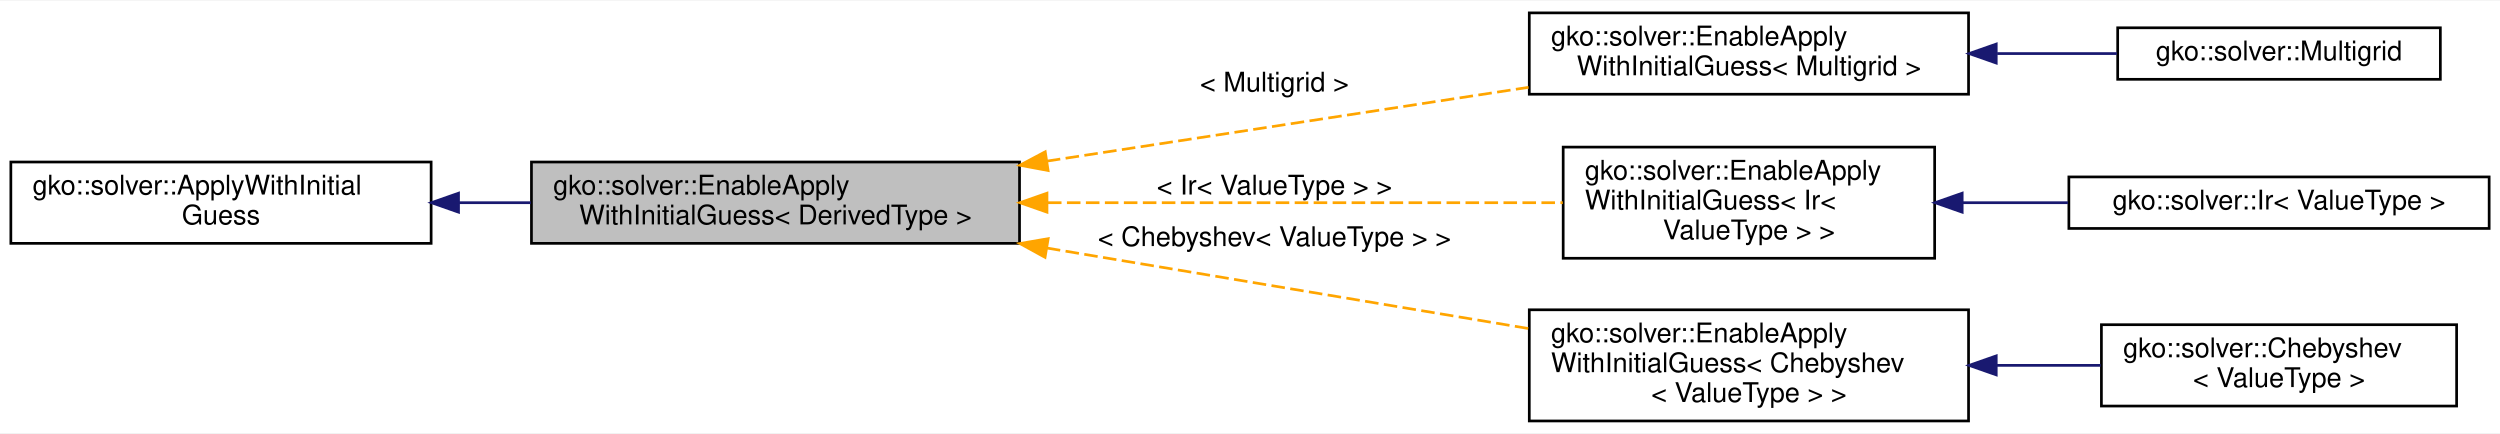
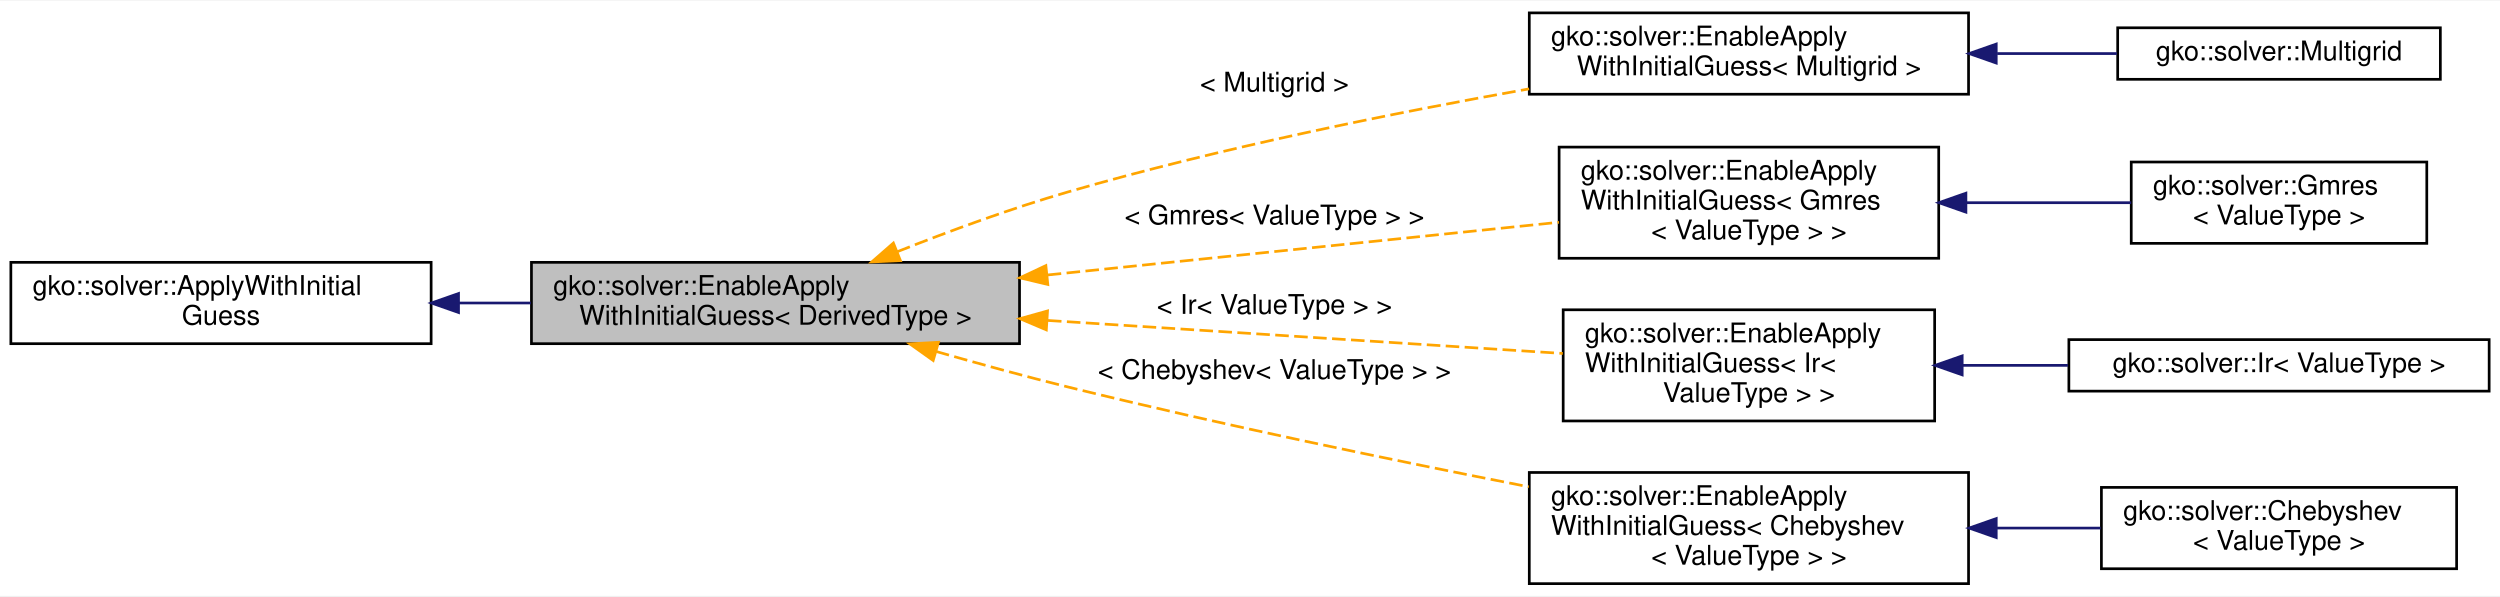
- <svg xmlns="http://www.w3.org/2000/svg" xmlns:xlink="http://www.w3.org/1999/xlink" width="922pt" height="160pt" viewBox="0.00 0.00 922.00 159.50">
-   <g id="graph0" class="graph" transform="scale(1 1) rotate(0) translate(4 155.5)">
-     <polygon fill="#ffffff" stroke="transparent" points="-4,4 -4,-155.5 918,-155.5 918,4 -4,4" />
+ <svg xmlns="http://www.w3.org/2000/svg" xmlns:xlink="http://www.w3.org/1999/xlink" width="922pt" height="220pt" viewBox="0.00 0.00 922.00 219.50">
+   <g id="graph0" class="graph" transform="scale(1 1) rotate(0) translate(4 215.5)">
+     <polygon fill="#ffffff" stroke="transparent" points="-4,4 -4,-215.5 918,-215.5 918,4 -4,4" />
    <g id="node1" class="node">
      <g id="a_node1">
        <a xlink:title="EnableApplyWithInitialGuess providing default operation for ApplyWithInitialGuess with correct valida...">
-           <polygon fill="#bfbfbf" stroke="#000000" points="192,-66 192,-96 372,-96 372,-66 192,-66" />
-           <text text-anchor="start" x="200" y="-84" font-family="Helvetica,sans-Serif" font-size="10.00" fill="#000000">gko::solver::EnableApply</text>
-           <text text-anchor="middle" x="282" y="-73" font-family="Helvetica,sans-Serif" font-size="10.00" fill="#000000">WithInitialGuess&lt; DerivedType &gt;</text>
+           <polygon fill="#bfbfbf" stroke="#000000" points="192,-89 192,-119 372,-119 372,-89 192,-89" />
+           <text text-anchor="start" x="200" y="-107" font-family="Helvetica,sans-Serif" font-size="10.00" fill="#000000">gko::solver::EnableApply</text>
+           <text text-anchor="middle" x="282" y="-96" font-family="Helvetica,sans-Serif" font-size="10.00" fill="#000000">WithInitialGuess&lt; DerivedType &gt;</text>
        </a>
      </g>
    </g>
    <g id="node3" class="node">
      <g id="a_node3">
        <a xlink:href="classgko_1_1solver_1_1EnableApplyWithInitialGuess.html" target="_top" xlink:title=" ">
-           <polygon fill="#ffffff" stroke="#000000" points="560,-121 560,-151 722,-151 722,-121 560,-121" />
-           <text text-anchor="start" x="568" y="-139" font-family="Helvetica,sans-Serif" font-size="10.00" fill="#000000">gko::solver::EnableApply</text>
-           <text text-anchor="middle" x="641" y="-128" font-family="Helvetica,sans-Serif" font-size="10.00" fill="#000000">WithInitialGuess&lt; Multigrid &gt;</text>
+           <polygon fill="#ffffff" stroke="#000000" points="560,-181 560,-211 722,-211 722,-181 560,-181" />
+           <text text-anchor="start" x="568" y="-199" font-family="Helvetica,sans-Serif" font-size="10.00" fill="#000000">gko::solver::EnableApply</text>
+           <text text-anchor="middle" x="641" y="-188" font-family="Helvetica,sans-Serif" font-size="10.00" fill="#000000">WithInitialGuess&lt; Multigrid &gt;</text>
        </a>
      </g>
    </g>
    <g id="edge2" class="edge">
-       <path fill="none" stroke="#ffa500" stroke-dasharray="5,2" d="M382.074,-96.332C438.105,-104.916 507.068,-115.481 559.731,-123.549" />
-       <polygon fill="#ffa500" stroke="#ffa500" points="382.542,-92.863 372.127,-94.808 381.482,-99.782 382.542,-92.863" />
-       <text text-anchor="middle" x="466" y="-122" font-family="Helvetica,sans-Serif" font-size="10.00" fill="#000000"> &lt; Multigrid &gt;</text>
+       <path fill="none" stroke="#ffa500" stroke-dasharray="5,2" d="M326.9,-122.917C346.096,-130.513 368.904,-138.896 390,-145 445.957,-161.19 510.371,-174.165 559.934,-182.976" />
+       <polygon fill="#ffa500" stroke="#ffa500" points="328.089,-119.623 317.505,-119.149 325.484,-126.12 328.089,-119.623" />
+       <text text-anchor="middle" x="466" y="-182" font-family="Helvetica,sans-Serif" font-size="10.00" fill="#000000"> &lt; Multigrid &gt;</text>
    </g>
    <g id="node5" class="node">
      <g id="a_node5">
+         <a xlink:href="classgko_1_1solver_1_1EnableApplyWithInitialGuess.html" target="_top" xlink:title=" ">
+           <polygon fill="#ffffff" stroke="#000000" points="571,-120.5 571,-161.5 711,-161.5 711,-120.5 571,-120.5" />
+           <text text-anchor="start" x="579" y="-149.5" font-family="Helvetica,sans-Serif" font-size="10.00" fill="#000000">gko::solver::EnableApply</text>
+           <text text-anchor="start" x="579" y="-138.5" font-family="Helvetica,sans-Serif" font-size="10.00" fill="#000000">WithInitialGuess&lt; Gmres</text>
+           <text text-anchor="middle" x="641" y="-127.5" font-family="Helvetica,sans-Serif" font-size="10.00" fill="#000000">&lt; ValueType &gt; &gt;</text>
+         </a>
+       </g>
+     </g>
+     <g id="edge4" class="edge">
+       <path fill="none" stroke="#ffa500" stroke-dasharray="5,2" d="M382.393,-114.347C442.437,-120.535 517.243,-128.245 570.929,-133.778" />
+       <polygon fill="#ffa500" stroke="#ffa500" points="382.434,-110.833 372.127,-113.289 381.716,-117.796 382.434,-110.833" />
+       <text text-anchor="middle" x="466" y="-133" font-family="Helvetica,sans-Serif" font-size="10.00" fill="#000000"> &lt; Gmres&lt; ValueType &gt; &gt;</text>
+     </g>
+     <g id="node7" class="node">
+       <g id="a_node7">
        <a xlink:href="classgko_1_1solver_1_1EnableApplyWithInitialGuess.html" target="_top" xlink:title=" ">
          <polygon fill="#ffffff" stroke="#000000" points="572.5,-60.5 572.5,-101.5 709.5,-101.5 709.5,-60.5 572.5,-60.5" />
          <text text-anchor="start" x="580.5" y="-89.5" font-family="Helvetica,sans-Serif" font-size="10.00" fill="#000000">gko::solver::EnableApply</text>
          <text text-anchor="start" x="580.5" y="-78.5" font-family="Helvetica,sans-Serif" font-size="10.00" fill="#000000">WithInitialGuess&lt; Ir&lt;</text>
          <text text-anchor="middle" x="641" y="-67.5" font-family="Helvetica,sans-Serif" font-size="10.00" fill="#000000"> ValueType &gt; &gt;</text>
        </a>
      </g>
    </g>
-     <g id="edge4" class="edge">
-       <path fill="none" stroke="#ffa500" stroke-dasharray="5,2" d="M382.481,-81C443.045,-81 518.604,-81 572.361,-81" />
-       <polygon fill="#ffa500" stroke="#ffa500" points="382.127,-77.5 372.127,-81 382.127,-84.5 382.127,-77.5" />
-       <text text-anchor="middle" x="466" y="-84" font-family="Helvetica,sans-Serif" font-size="10.00" fill="#000000"> &lt; Ir&lt; ValueType &gt; &gt;</text>
+     <g id="edge6" class="edge">
+       <path fill="none" stroke="#ffa500" stroke-dasharray="5,2" d="M382.481,-97.562C443.045,-93.682 518.604,-88.841 572.361,-85.397" />
+       <polygon fill="#ffa500" stroke="#ffa500" points="381.883,-94.094 372.127,-98.226 382.331,-101.079 381.883,-94.094" />
+       <text text-anchor="middle" x="466" y="-100" font-family="Helvetica,sans-Serif" font-size="10.00" fill="#000000"> &lt; Ir&lt; ValueType &gt; &gt;</text>
    </g>
-     <g id="node7" class="node">
-       <g id="a_node7">
+     <g id="node9" class="node">
+       <g id="a_node9">
        <a xlink:href="classgko_1_1solver_1_1EnableApplyWithInitialGuess.html" target="_top" xlink:title=" ">
          <polygon fill="#ffffff" stroke="#000000" points="560,-.5 560,-41.5 722,-41.5 722,-.5 560,-.5" />
          <text text-anchor="start" x="568" y="-29.5" font-family="Helvetica,sans-Serif" font-size="10.00" fill="#000000">gko::solver::EnableApply</text>
          <text text-anchor="start" x="568" y="-18.5" font-family="Helvetica,sans-Serif" font-size="10.00" fill="#000000">WithInitialGuess&lt; Chebyshev</text>
          <text text-anchor="middle" x="641" y="-7.5" font-family="Helvetica,sans-Serif" font-size="10.00" fill="#000000">&lt; ValueType &gt; &gt;</text>
        </a>
      </g>
    </g>
-     <g id="edge6" class="edge">
-       <path fill="none" stroke="#ffa500" stroke-dasharray="5,2" d="M382.074,-64.275C438.105,-54.91 507.068,-43.384 559.731,-34.583" />
-       <polygon fill="#ffa500" stroke="#ffa500" points="381.414,-60.836 372.127,-65.937 382.568,-67.74 381.414,-60.836" />
-       <text text-anchor="middle" x="466" y="-65" font-family="Helvetica,sans-Serif" font-size="10.00" fill="#000000"> &lt; Chebyshev&lt; ValueType &gt; &gt;</text>
+     <g id="edge8" class="edge">
+       <path fill="none" stroke="#ffa500" stroke-dasharray="5,2" d="M341.172,-86.147C356.972,-81.618 374.081,-76.928 390,-73 446.384,-59.088 510.508,-45.847 559.828,-36.208" />
+       <polygon fill="#ffa500" stroke="#ffa500" points="340.158,-82.797 331.525,-88.938 342.104,-89.521 340.158,-82.797" />
+       <text text-anchor="middle" x="466" y="-76" font-family="Helvetica,sans-Serif" font-size="10.00" fill="#000000"> &lt; Chebyshev&lt; ValueType &gt; &gt;</text>
    </g>
    <g id="node2" class="node">
      <g id="a_node2">
        <a xlink:href="classgko_1_1solver_1_1ApplyWithInitialGuess.html" target="_top" xlink:title="ApplyWithInitialGuess provides a way to give the input guess for apply function.">
-           <polygon fill="#ffffff" stroke="#000000" points="0,-66 0,-96 155,-96 155,-66 0,-66" />
-           <text text-anchor="start" x="8" y="-84" font-family="Helvetica,sans-Serif" font-size="10.00" fill="#000000">gko::solver::ApplyWithInitial</text>
-           <text text-anchor="middle" x="77.5" y="-73" font-family="Helvetica,sans-Serif" font-size="10.00" fill="#000000">Guess</text>
+           <polygon fill="#ffffff" stroke="#000000" points="0,-89 0,-119 155,-119 155,-89 0,-89" />
+           <text text-anchor="start" x="8" y="-107" font-family="Helvetica,sans-Serif" font-size="10.00" fill="#000000">gko::solver::ApplyWithInitial</text>
+           <text text-anchor="middle" x="77.5" y="-96" font-family="Helvetica,sans-Serif" font-size="10.00" fill="#000000">Guess</text>
        </a>
      </g>
    </g>
    <g id="edge1" class="edge">
-       <path fill="none" stroke="#191970" d="M165.308,-81C174.07,-81 182.976,-81 191.763,-81" />
-       <polygon fill="#191970" stroke="#191970" points="165.104,-77.5 155.104,-81 165.104,-84.5 165.104,-77.5" />
+       <path fill="none" stroke="#191970" d="M165.308,-104C174.07,-104 182.976,-104 191.763,-104" />
+       <polygon fill="#191970" stroke="#191970" points="165.104,-100.5 155.104,-104 165.104,-107.5 165.104,-100.5" />
    </g>
    <g id="node4" class="node">
      <g id="a_node4">
        <a xlink:href="classgko_1_1solver_1_1Multigrid.html" target="_top" xlink:title="Multigrid solves a linear system by combining cheap iterative sweeps (smoothers) on a hierarchy of pr...">
-           <polygon fill="#ffffff" stroke="#000000" points="777,-126.5 777,-145.5 896,-145.5 896,-126.5 777,-126.5" />
-           <text text-anchor="middle" x="836.5" y="-133.5" font-family="Helvetica,sans-Serif" font-size="10.00" fill="#000000">gko::solver::Multigrid</text>
+           <polygon fill="#ffffff" stroke="#000000" points="777,-186.5 777,-205.5 896,-205.5 896,-186.5 777,-186.5" />
+           <text text-anchor="middle" x="836.5" y="-193.5" font-family="Helvetica,sans-Serif" font-size="10.00" fill="#000000">gko::solver::Multigrid</text>
        </a>
      </g>
    </g>
    <g id="edge3" class="edge">
-       <path fill="none" stroke="#191970" d="M732.545,-136C747.543,-136 762.736,-136 776.704,-136" />
-       <polygon fill="#191970" stroke="#191970" points="732.211,-132.5 722.211,-136 732.211,-139.5 732.211,-132.5" />
+       <path fill="none" stroke="#191970" d="M732.545,-196C747.543,-196 762.736,-196 776.704,-196" />
+       <polygon fill="#191970" stroke="#191970" points="732.211,-192.5 722.211,-196 732.211,-199.5 732.211,-192.5" />
    </g>
    <g id="node6" class="node">
      <g id="a_node6">
+         <a xlink:href="classgko_1_1solver_1_1Gmres.html" target="_top" xlink:title="GMRES or the generalized minimal residual method is an iterative type Krylov subspace method which is...">
+           <polygon fill="#ffffff" stroke="#000000" points="782,-126 782,-156 891,-156 891,-126 782,-126" />
+           <text text-anchor="start" x="790" y="-144" font-family="Helvetica,sans-Serif" font-size="10.00" fill="#000000">gko::solver::Gmres</text>
+           <text text-anchor="middle" x="836.5" y="-133" font-family="Helvetica,sans-Serif" font-size="10.00" fill="#000000">&lt; ValueType &gt;</text>
+         </a>
+       </g>
+     </g>
+     <g id="edge5" class="edge">
+       <path fill="none" stroke="#191970" d="M721.273,-141C741.699,-141 763.177,-141 781.982,-141" />
+       <polygon fill="#191970" stroke="#191970" points="721.028,-137.5 711.028,-141 721.028,-144.5 721.028,-137.5" />
+     </g>
+     <g id="node8" class="node">
+       <g id="a_node8">
        <a xlink:href="classgko_1_1solver_1_1Ir.html" target="_top" xlink:title="Iterative refinement (IR) is an iterative method that uses another coarse method to approximate the e...">
          <polygon fill="#ffffff" stroke="#000000" points="759,-71.5 759,-90.5 914,-90.5 914,-71.5 759,-71.5" />
          <text text-anchor="middle" x="836.5" y="-78.5" font-family="Helvetica,sans-Serif" font-size="10.00" fill="#000000">gko::solver::Ir&lt; ValueType &gt;</text>
        </a>
      </g>
    </g>
-     <g id="edge5" class="edge">
+     <g id="edge7" class="edge">
      <path fill="none" stroke="#191970" d="M719.809,-81C732.618,-81 745.878,-81 758.663,-81" />
      <polygon fill="#191970" stroke="#191970" points="719.651,-77.5 709.651,-81 719.651,-84.5 719.651,-77.5" />
    </g>
-     <g id="node8" class="node">
-       <g id="a_node8">
+     <g id="node10" class="node">
+       <g id="a_node10">
        <a xlink:href="classgko_1_1solver_1_1Chebyshev.html" target="_top" xlink:title="Chebyshev iteration is an iterative method for solving nonsymmetric problems based on some knowledge ...">
          <polygon fill="#ffffff" stroke="#000000" points="771,-6 771,-36 902,-36 902,-6 771,-6" />
          <text text-anchor="start" x="779" y="-24" font-family="Helvetica,sans-Serif" font-size="10.00" fill="#000000">gko::solver::Chebyshev</text>
          <text text-anchor="middle" x="836.5" y="-13" font-family="Helvetica,sans-Serif" font-size="10.00" fill="#000000">&lt; ValueType &gt;</text>
        </a>
      </g>
    </g>
-     <g id="edge7" class="edge">
+     <g id="edge9" class="edge">
      <path fill="none" stroke="#191970" d="M732.5,-21C745.391,-21 758.427,-21 770.707,-21" />
      <polygon fill="#191970" stroke="#191970" points="732.211,-17.5 722.211,-21 732.211,-24.5 732.211,-17.5" />
    </g>
  </g>
</svg>
